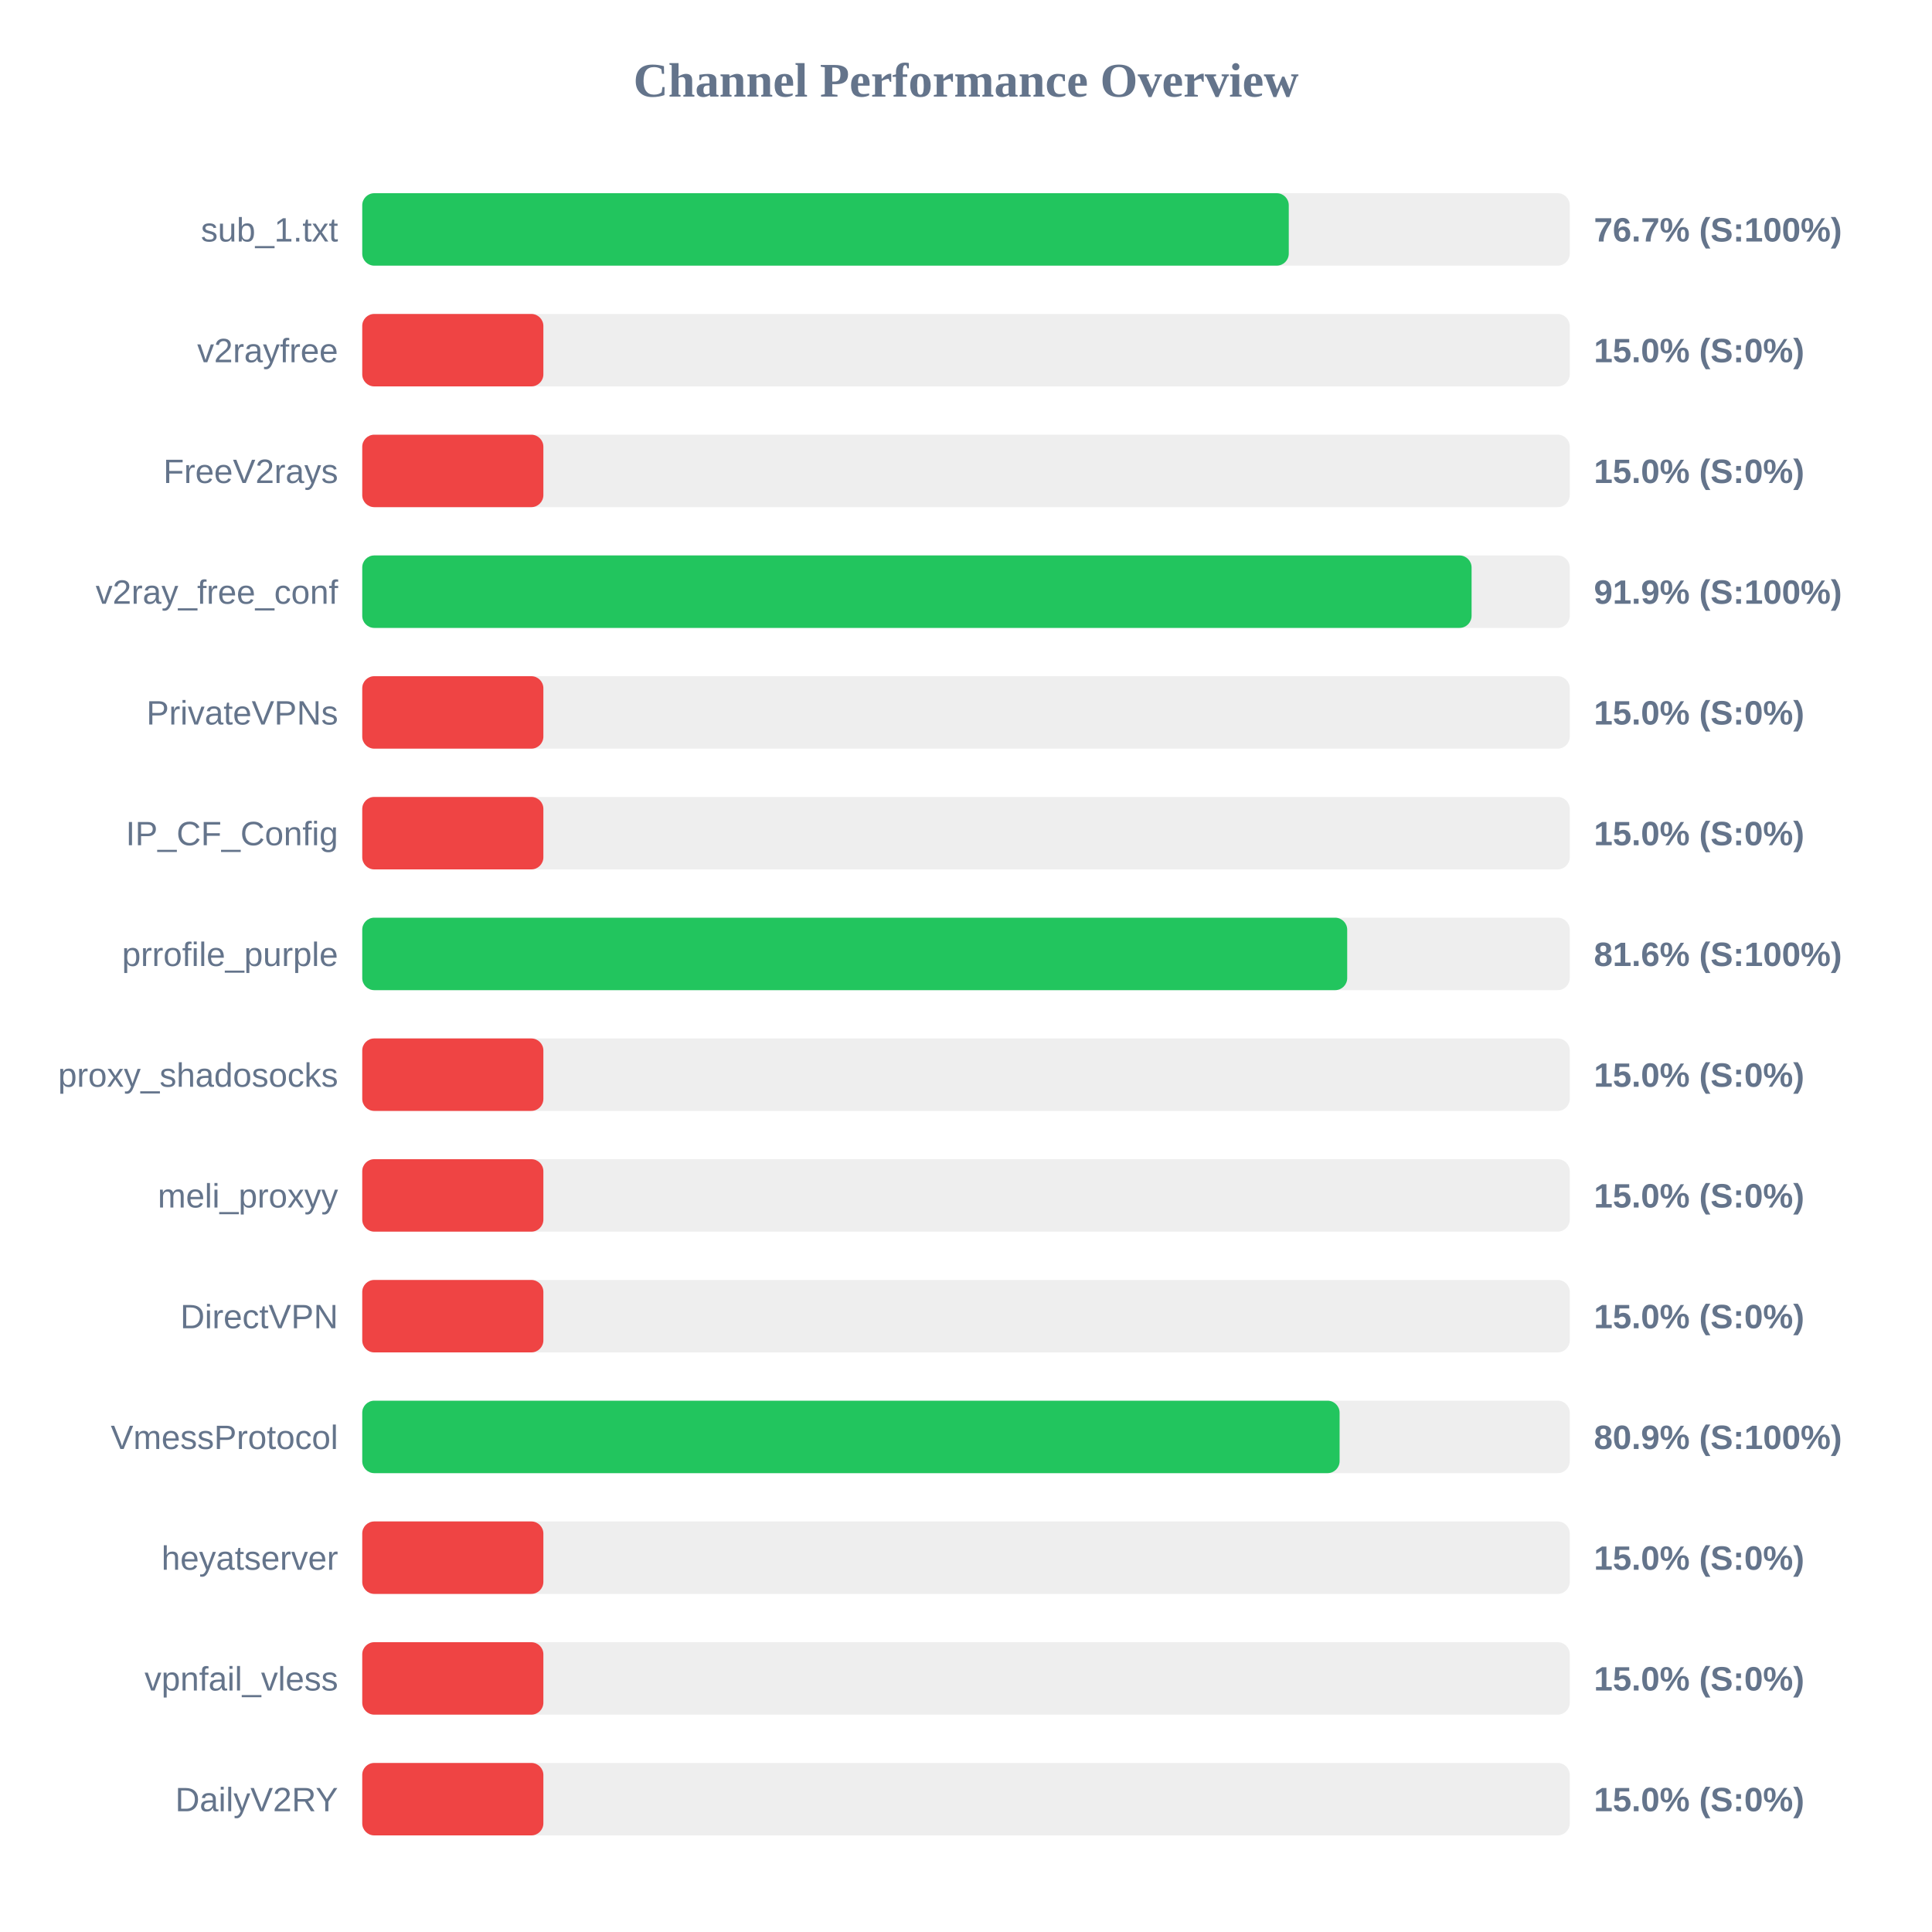
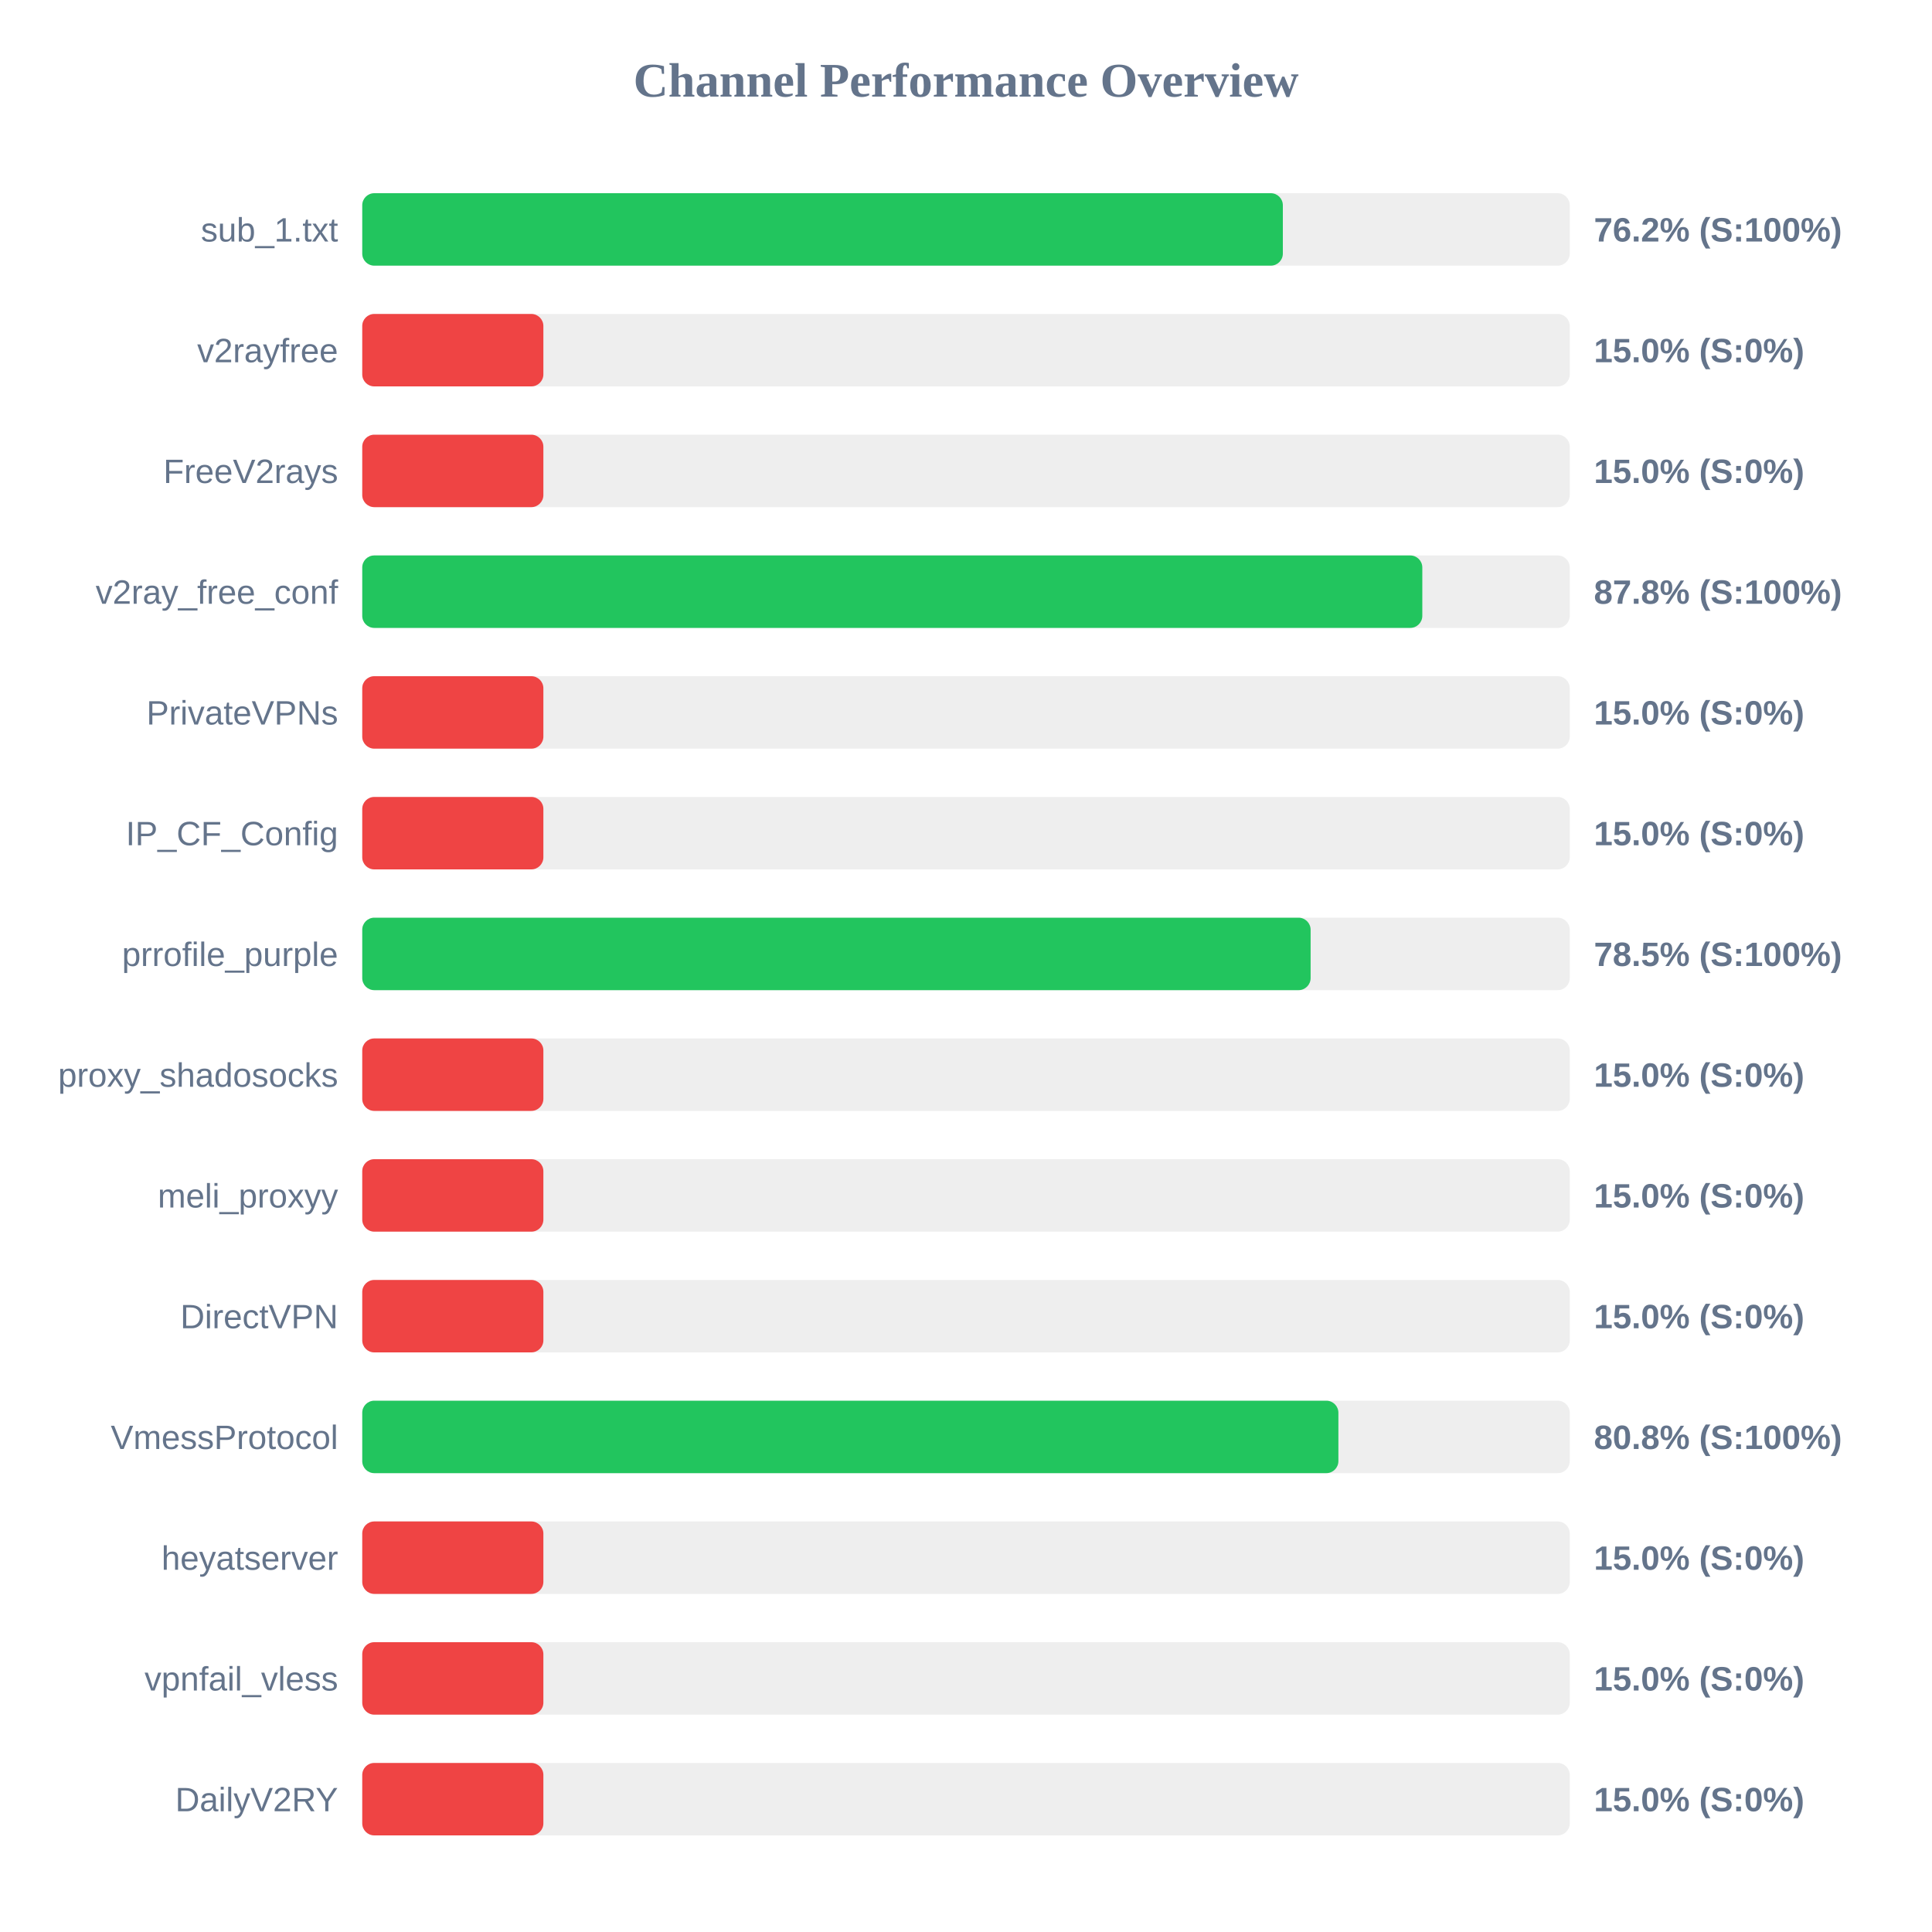
<svg xmlns="http://www.w3.org/2000/svg" width="800" height="800" version="1.1">
  <style>
        .row { font: 14px Arial; fill: #64748b; }
        .score { font: bold 14px Arial; fill: #64748b; }
    </style>
  <text x="400" y="40" text-anchor="middle" font-size="20px" font-weight="bold" fill="#64748b">Channel Performance Overview</text>
  <rect x="150" y="80" width="500" height="30" fill="#eee" rx="5" />
-   <rect x="150" y="80" width="383.65" height="30" fill="#22c55e" rx="5" />
+   <rect x="150" y="80" width="381.2" height="30" fill="#22c55e" rx="5" />
  <text x="140" y="100" text-anchor="end" class="row">sub_1.txt</text>
-   <text x="660" y="100" text-anchor="start" class="score">76.7% (S:100%)</text>
+   <text x="660" y="100" text-anchor="start" class="score">76.2% (S:100%)</text>
  <rect x="150" y="130" width="500" height="30" fill="#eee" rx="5" />
  <rect x="150" y="130" width="75.0" height="30" fill="#ef4444" rx="5" />
  <text x="140" y="150" text-anchor="end" class="row">v2rayfree</text>
  <text x="660" y="150" text-anchor="start" class="score">15.0% (S:0%)</text>
  <rect x="150" y="180" width="500" height="30" fill="#eee" rx="5" />
  <rect x="150" y="180" width="75.0" height="30" fill="#ef4444" rx="5" />
  <text x="140" y="200" text-anchor="end" class="row">FreeV2rays</text>
  <text x="660" y="200" text-anchor="start" class="score">15.0% (S:0%)</text>
  <rect x="150" y="230" width="500" height="30" fill="#eee" rx="5" />
-   <rect x="150" y="230" width="459.35" height="30" fill="#22c55e" rx="5" />
+   <rect x="150" y="230" width="438.95" height="30" fill="#22c55e" rx="5" />
  <text x="140" y="250" text-anchor="end" class="row">v2ray_free_conf</text>
-   <text x="660" y="250" text-anchor="start" class="score">91.9% (S:100%)</text>
+   <text x="660" y="250" text-anchor="start" class="score">87.8% (S:100%)</text>
  <rect x="150" y="280" width="500" height="30" fill="#eee" rx="5" />
  <rect x="150" y="280" width="75.0" height="30" fill="#ef4444" rx="5" />
  <text x="140" y="300" text-anchor="end" class="row">PrivateVPNs</text>
  <text x="660" y="300" text-anchor="start" class="score">15.0% (S:0%)</text>
  <rect x="150" y="330" width="500" height="30" fill="#eee" rx="5" />
  <rect x="150" y="330" width="75.0" height="30" fill="#ef4444" rx="5" />
  <text x="140" y="350" text-anchor="end" class="row">IP_CF_Config</text>
  <text x="660" y="350" text-anchor="start" class="score">15.0% (S:0%)</text>
  <rect x="150" y="380" width="500" height="30" fill="#eee" rx="5" />
-   <rect x="150" y="380" width="407.85" height="30" fill="#22c55e" rx="5" />
+   <rect x="150" y="380" width="392.7" height="30" fill="#22c55e" rx="5" />
  <text x="140" y="400" text-anchor="end" class="row">prrofile_purple</text>
-   <text x="660" y="400" text-anchor="start" class="score">81.6% (S:100%)</text>
+   <text x="660" y="400" text-anchor="start" class="score">78.5% (S:100%)</text>
  <rect x="150" y="430" width="500" height="30" fill="#eee" rx="5" />
  <rect x="150" y="430" width="75.0" height="30" fill="#ef4444" rx="5" />
  <text x="140" y="450" text-anchor="end" class="row">proxy_shadosocks</text>
  <text x="660" y="450" text-anchor="start" class="score">15.0% (S:0%)</text>
  <rect x="150" y="480" width="500" height="30" fill="#eee" rx="5" />
  <rect x="150" y="480" width="75.0" height="30" fill="#ef4444" rx="5" />
  <text x="140" y="500" text-anchor="end" class="row">meli_proxyy</text>
  <text x="660" y="500" text-anchor="start" class="score">15.0% (S:0%)</text>
  <rect x="150" y="530" width="500" height="30" fill="#eee" rx="5" />
  <rect x="150" y="530" width="75.0" height="30" fill="#ef4444" rx="5" />
  <text x="140" y="550" text-anchor="end" class="row">DirectVPN</text>
  <text x="660" y="550" text-anchor="start" class="score">15.0% (S:0%)</text>
  <rect x="150" y="580" width="500" height="30" fill="#eee" rx="5" />
-   <rect x="150" y="580" width="404.7" height="30" fill="#22c55e" rx="5" />
+   <rect x="150" y="580" width="404.2" height="30" fill="#22c55e" rx="5" />
  <text x="140" y="600" text-anchor="end" class="row">VmessProtocol</text>
-   <text x="660" y="600" text-anchor="start" class="score">80.9% (S:100%)</text>
+   <text x="660" y="600" text-anchor="start" class="score">80.8% (S:100%)</text>
  <rect x="150" y="630" width="500" height="30" fill="#eee" rx="5" />
  <rect x="150" y="630" width="75.0" height="30" fill="#ef4444" rx="5" />
  <text x="140" y="650" text-anchor="end" class="row">heyatserver</text>
  <text x="660" y="650" text-anchor="start" class="score">15.0% (S:0%)</text>
  <rect x="150" y="680" width="500" height="30" fill="#eee" rx="5" />
  <rect x="150" y="680" width="75.0" height="30" fill="#ef4444" rx="5" />
  <text x="140" y="700" text-anchor="end" class="row">vpnfail_vless</text>
  <text x="660" y="700" text-anchor="start" class="score">15.0% (S:0%)</text>
  <rect x="150" y="730" width="500" height="30" fill="#eee" rx="5" />
  <rect x="150" y="730" width="75.0" height="30" fill="#ef4444" rx="5" />
  <text x="140" y="750" text-anchor="end" class="row">DailyV2RY</text>
  <text x="660" y="750" text-anchor="start" class="score">15.0% (S:0%)</text>
</svg>
